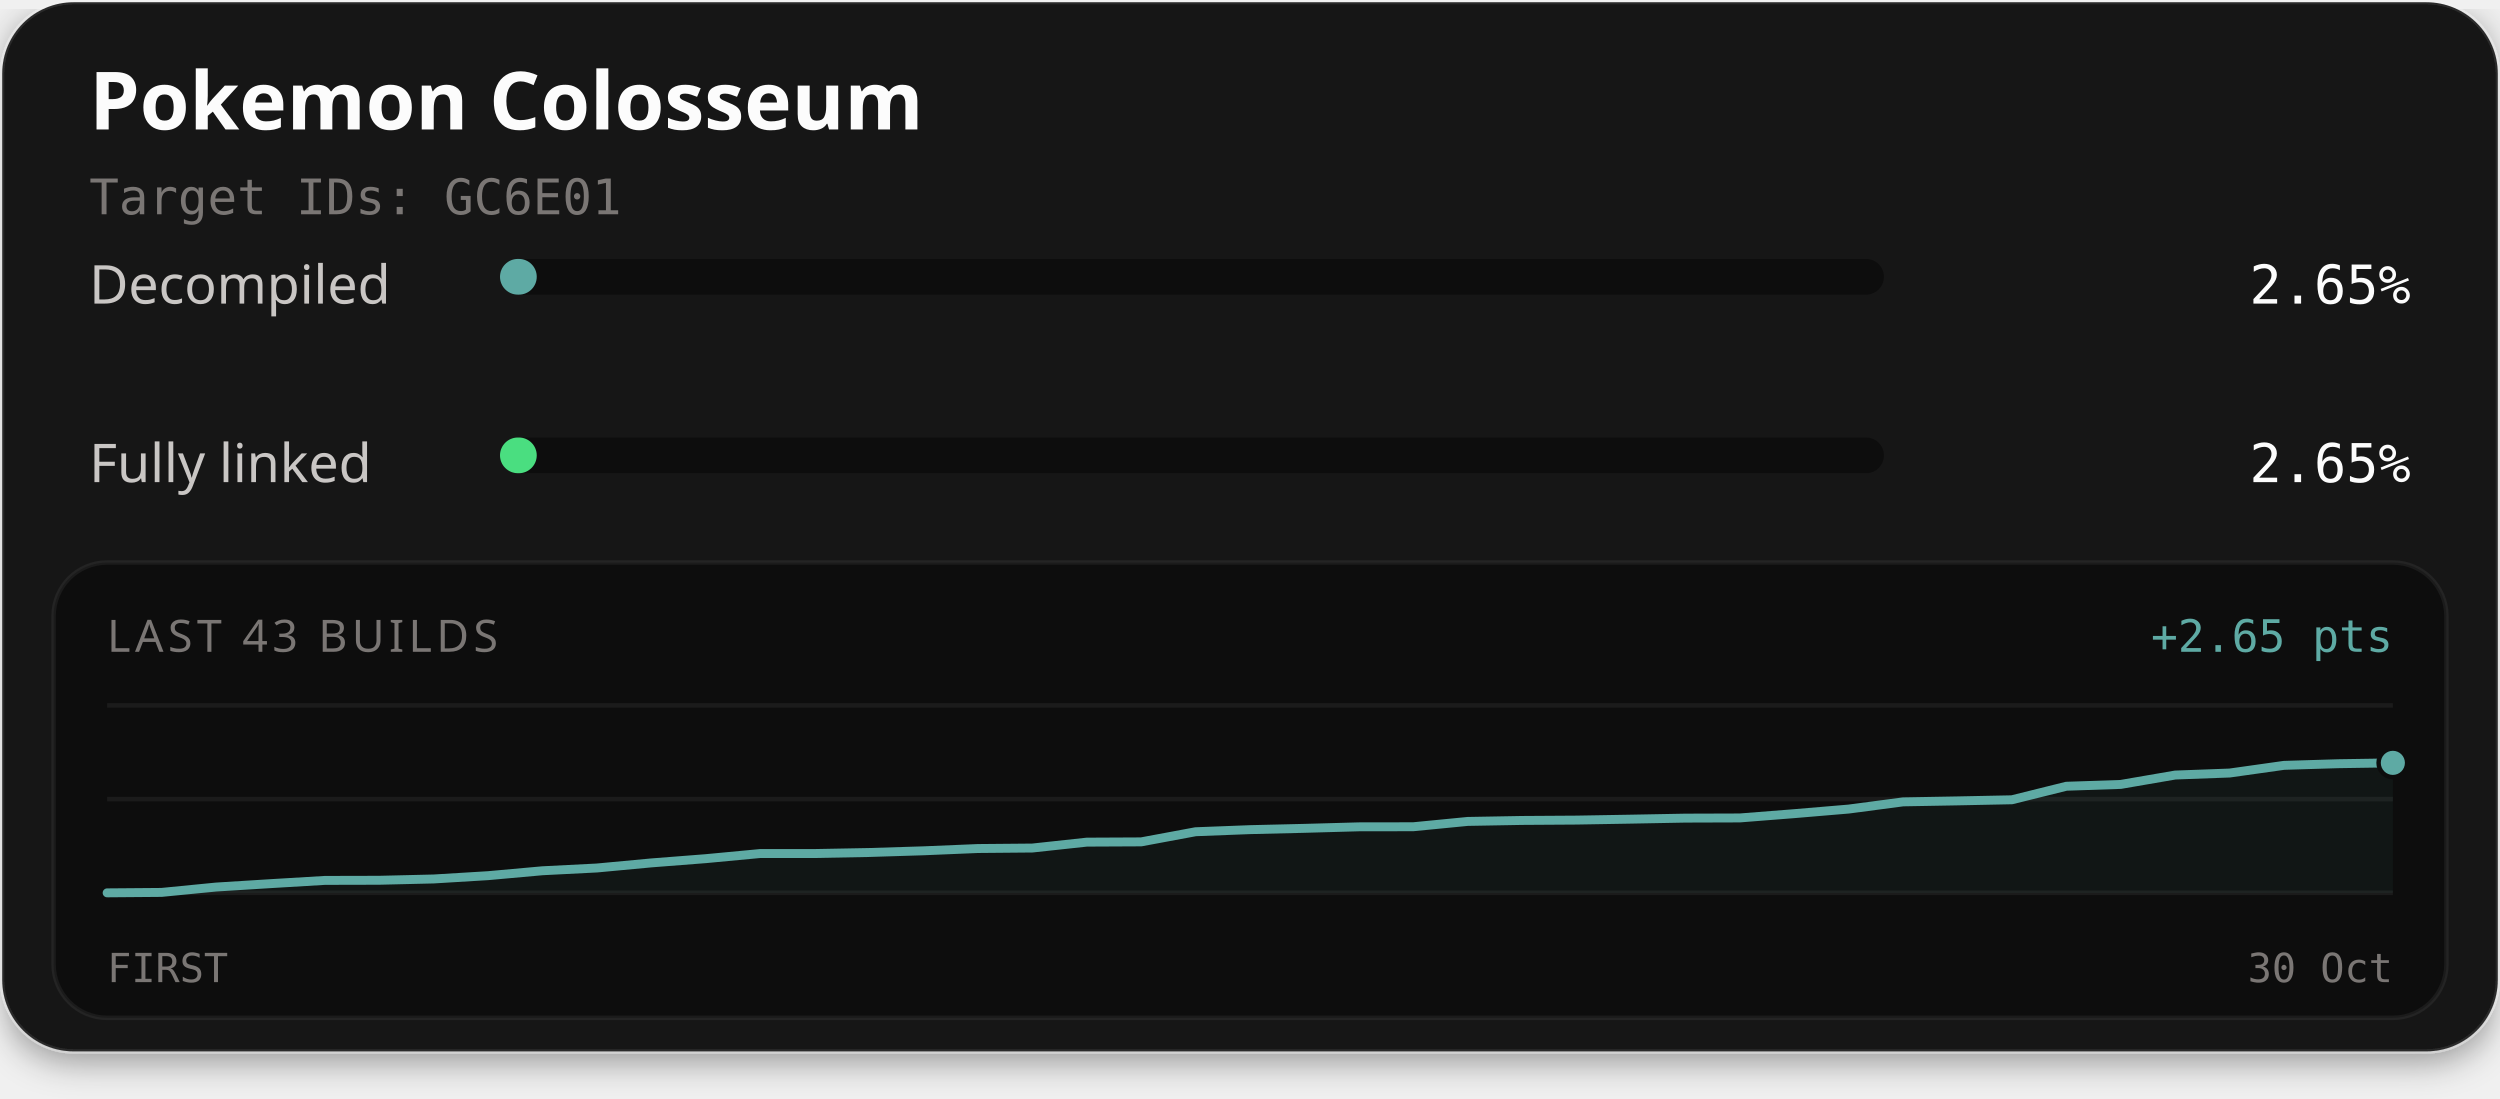
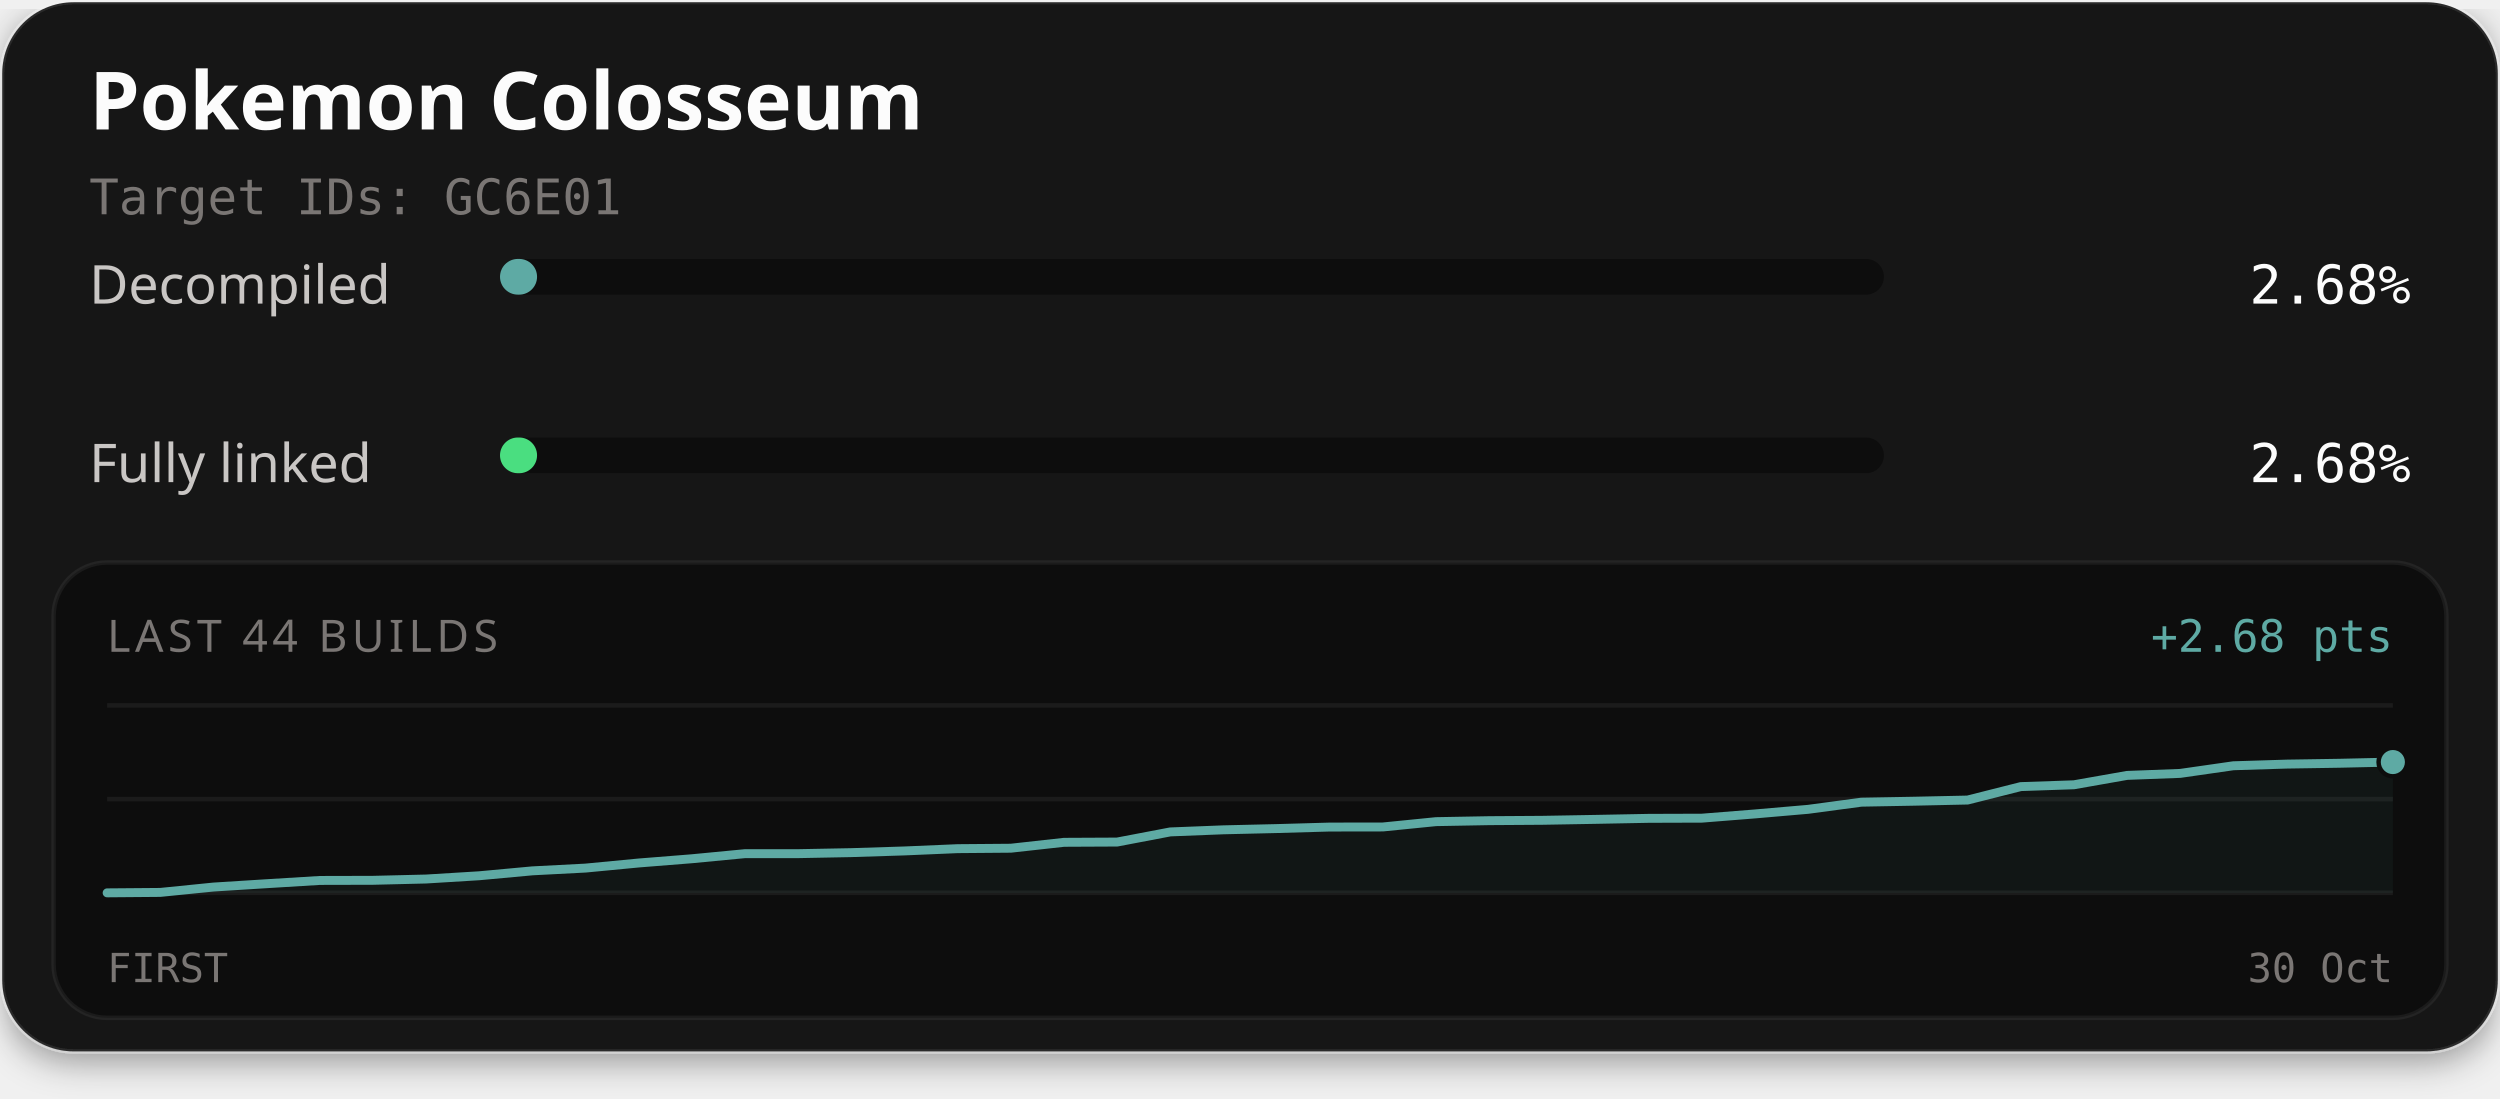
<svg xmlns="http://www.w3.org/2000/svg" width="560" height="246" viewBox="0 0 560 246" role="img" aria-labelledby="title description">
  <defs>
    <filter id="card-shadow" x="-10%" y="-10%" width="120%" height="130%">
      <feDropShadow dx="0" dy="2" stdDeviation="4" flood-color="#000000" flood-opacity="0.4" />
    </filter>
  </defs>
  <rect x="0.5" y="0.5" width="559" height="235" rx="16" fill="#141414" stroke="#ffffff" stroke-opacity="0.1" stroke-width="1" filter="url(#card-shadow)" />
  <text x="20" y="29" fill="#fcfcfc" font-family="'Red Hat Text', system-ui, sans-serif" font-size="18" font-weight="700">Pokemon Colosseum</text>
  <text x="20" y="48" fill="#7a7674" font-family="'Martian Mono', monospace" font-size="11">Target IDs: GC6E01</text>
  <text x="20" y="68" fill="#c9c6c4" font-family="'Red Hat Text', system-ui, sans-serif" font-size="12">Decompiled</text>
  <rect x="112" y="58" width="310" height="8" rx="4" fill="#0d0d0d" />
-   <rect x="112" y="58" width="8.23" height="8" rx="4" fill="#5eaaa4" />
-   <text x="540" y="68" text-anchor="end" fill="#fcfcfc" font-family="'Martian Mono', monospace" font-size="12">2.65%</text>
+   <rect x="112" y="58" width="8.30" height="8" rx="4" fill="#5eaaa4" />
+   <text x="540" y="68" text-anchor="end" fill="#fcfcfc" font-family="'Martian Mono', monospace" font-size="12">2.68%</text>
  <text x="20" y="108" fill="#c9c6c4" font-family="'Red Hat Text', system-ui, sans-serif" font-size="12">Fully linked</text>
  <rect x="112" y="98" width="310" height="8" rx="4" fill="#0d0d0d" />
-   <rect x="112" y="98" width="8.23" height="8" rx="4" fill="#4ade80" />
-   <text x="540" y="108" text-anchor="end" fill="#fcfcfc" font-family="'Martian Mono', monospace" font-size="12">2.65%</text>
+   <rect x="112" y="98" width="8.30" height="8" rx="4" fill="#4ade80" />
+   <text x="540" y="108" text-anchor="end" fill="#fcfcfc" font-family="'Martian Mono', monospace" font-size="12">2.68%</text>
  <rect x="12" y="126" width="536" height="102" rx="12" fill="#0d0d0d" stroke="#ffffff" stroke-opacity="0.06" stroke-width="1" />
-   <text x="24" y="146" fill="#7a7674" font-family="'Red Hat Text', system-ui, sans-serif" font-size="10" letter-spacing="1">LAST 43 BUILDS</text>
-   <text x="536" y="146" text-anchor="end" fill="#5eaaa4" font-family="'Martian Mono', monospace" font-size="10">+2.65 pts</text>
+   <text x="24" y="146" fill="#7a7674" font-family="'Red Hat Text', system-ui, sans-serif" font-size="10" letter-spacing="1">LAST 44 BUILDS</text>
+   <text x="536" y="146" text-anchor="end" fill="#5eaaa4" font-family="'Martian Mono', monospace" font-size="10">+2.68 pts</text>
  <line x1="24" y1="158" x2="536" y2="158" stroke="#ffffff" stroke-opacity="0.06" stroke-width="1" />
  <line x1="24" y1="179.0" x2="536" y2="179.0" stroke="#ffffff" stroke-opacity="0.06" stroke-width="1" />
  <line x1="24" y1="200" x2="536" y2="200" stroke="#ffffff" stroke-opacity="0.06" stroke-width="1" />
-   <path d="M24.00,200.00 L36.19,199.90 L48.38,198.70 L60.57,197.94 L72.76,197.21 L84.95,197.18 L97.14,196.89 L109.33,196.15 L121.52,195.05 L133.71,194.43 L145.90,193.29 L158.10,192.34 L170.29,191.19 L182.48,191.19 L194.67,190.96 L206.86,190.58 L219.05,190.07 L231.24,189.96 L243.43,188.64 L255.62,188.58 L267.81,186.31 L280.00,185.84 L292.19,185.55 L304.38,185.21 L316.57,185.19 L328.76,184.00 L340.95,183.78 L353.14,183.70 L365.33,183.49 L377.52,183.26 L389.71,183.22 L401.90,182.26 L414.10,181.23 L426.29,179.62 L438.48,179.40 L450.67,179.15 L462.86,176.12 L475.05,175.71 L487.24,173.61 L499.43,173.16 L511.62,171.44 L523.81,171.07 L536.00,170.88 L536.00,200.00 L24.00,200.00 Z" fill="#5eaaa4" fill-opacity="0.06" />
-   <path d="M24.00,200.00 L36.19,199.90 L48.38,198.70 L60.57,197.94 L72.76,197.21 L84.95,197.18 L97.14,196.89 L109.33,196.15 L121.52,195.05 L133.71,194.43 L145.90,193.29 L158.10,192.34 L170.29,191.19 L182.48,191.19 L194.67,190.96 L206.86,190.58 L219.05,190.07 L231.24,189.96 L243.43,188.64 L255.62,188.58 L267.81,186.31 L280.00,185.84 L292.19,185.55 L304.38,185.21 L316.57,185.19 L328.76,184.00 L340.95,183.78 L353.14,183.70 L365.33,183.49 L377.52,183.26 L389.71,183.22 L401.90,182.26 L414.10,181.23 L426.29,179.62 L438.48,179.40 L450.67,179.15 L462.86,176.12 L475.05,175.71 L487.24,173.61 L499.43,173.16 L511.62,171.44 L523.81,171.07 L536.00,170.88" fill="none" stroke="#4ade80" stroke-width="1.5" stroke-linejoin="round" stroke-linecap="round" />
-   <path d="M24.00,200.00 L36.19,199.90 L48.38,198.70 L60.57,197.94 L72.76,197.21 L84.95,197.18 L97.14,196.89 L109.33,196.15 L121.52,195.05 L133.71,194.43 L145.90,193.29 L158.10,192.34 L170.29,191.19 L182.48,191.19 L194.67,190.96 L206.86,190.58 L219.05,190.07 L231.24,189.96 L243.43,188.64 L255.62,188.58 L267.81,186.31 L280.00,185.84 L292.19,185.55 L304.38,185.21 L316.57,185.19 L328.76,184.00 L340.95,183.78 L353.14,183.70 L365.33,183.49 L377.52,183.26 L389.71,183.22 L401.90,182.26 L414.10,181.23 L426.29,179.62 L438.48,179.40 L450.67,179.15 L462.86,176.12 L475.05,175.71 L487.24,173.61 L499.43,173.16 L511.62,171.44 L523.81,171.07 L536.00,170.88" fill="none" stroke="#5eaaa4" stroke-width="2" stroke-linejoin="round" stroke-linecap="round" />
-   <circle cx="536.00" cy="170.88" r="2.6" fill="#4ade80" stroke="#0d0d0d" stroke-width="1" />
-   <circle cx="536.00" cy="170.88" r="3.2" fill="#5eaaa4" stroke="#0d0d0d" stroke-width="1" />
+   <path d="M24.00,200.00 L35.91,199.90 L47.81,198.70 L59.72,197.95 L71.63,197.22 L83.53,197.19 L95.44,196.90 L107.35,196.17 L119.26,195.07 L131.16,194.45 L143.07,193.31 L154.98,192.36 L166.88,191.22 L178.79,191.22 L190.70,190.99 L202.60,190.61 L214.51,190.10 L226.42,190.00 L238.33,188.68 L250.23,188.62 L262.14,186.35 L274.05,185.88 L285.95,185.60 L297.86,185.26 L309.77,185.24 L321.67,184.05 L333.58,183.83 L345.49,183.75 L357.40,183.54 L369.30,183.31 L381.21,183.27 L393.12,182.32 L405.02,181.29 L416.93,179.69 L428.84,179.47 L440.74,179.21 L452.65,176.20 L464.56,175.79 L476.47,173.69 L488.37,173.24 L500.28,171.53 L512.19,171.16 L524.09,170.97 L536.00,170.70 L536.00,200.00 L24.00,200.00 Z" fill="#5eaaa4" fill-opacity="0.06" />
+   <path d="M24.00,200.00 L35.91,199.90 L47.81,198.70 L59.72,197.95 L71.63,197.22 L83.53,197.19 L95.44,196.90 L107.35,196.17 L119.26,195.07 L131.16,194.45 L143.07,193.31 L154.98,192.36 L166.88,191.22 L178.79,191.22 L190.70,190.99 L202.60,190.61 L214.51,190.10 L226.42,190.00 L238.33,188.68 L250.23,188.62 L262.14,186.35 L274.05,185.88 L285.95,185.60 L297.86,185.26 L309.77,185.24 L321.67,184.05 L333.58,183.83 L345.49,183.75 L357.40,183.54 L369.30,183.31 L381.21,183.27 L393.12,182.32 L405.02,181.29 L416.93,179.69 L428.84,179.47 L440.74,179.21 L452.65,176.20 L464.56,175.79 L476.47,173.69 L488.37,173.24 L500.28,171.53 L512.19,171.16 L524.09,170.97 L536.00,170.70" fill="none" stroke="#4ade80" stroke-width="1.5" stroke-linejoin="round" stroke-linecap="round" />
+   <path d="M24.00,200.00 L35.91,199.90 L47.81,198.70 L59.72,197.95 L71.63,197.22 L83.53,197.19 L95.44,196.90 L107.35,196.17 L119.26,195.07 L131.16,194.45 L143.07,193.31 L154.98,192.36 L166.88,191.22 L178.79,191.22 L190.70,190.99 L202.60,190.61 L214.51,190.10 L226.42,190.00 L238.33,188.68 L250.23,188.62 L262.14,186.35 L274.05,185.88 L285.95,185.60 L297.86,185.26 L309.77,185.24 L321.67,184.05 L333.58,183.83 L345.49,183.75 L357.40,183.54 L369.30,183.31 L381.21,183.27 L393.12,182.32 L405.02,181.29 L416.93,179.69 L428.84,179.47 L440.74,179.21 L452.65,176.20 L464.56,175.79 L476.47,173.69 L488.37,173.24 L500.28,171.53 L512.19,171.16 L524.09,170.97 L536.00,170.70" fill="none" stroke="#5eaaa4" stroke-width="2" stroke-linejoin="round" stroke-linecap="round" />
+   <circle cx="536.00" cy="170.70" r="2.6" fill="#4ade80" stroke="#0d0d0d" stroke-width="1" />
+   <circle cx="536.00" cy="170.70" r="3.2" fill="#5eaaa4" stroke="#0d0d0d" stroke-width="1" />
  <text x="24" y="220" fill="#7a7674" font-family="'Martian Mono', monospace" font-size="9">FIRST</text>
  <text x="536" y="220" text-anchor="end" fill="#7a7674" font-family="'Martian Mono', monospace" font-size="9">30 Oct</text>
</svg>
